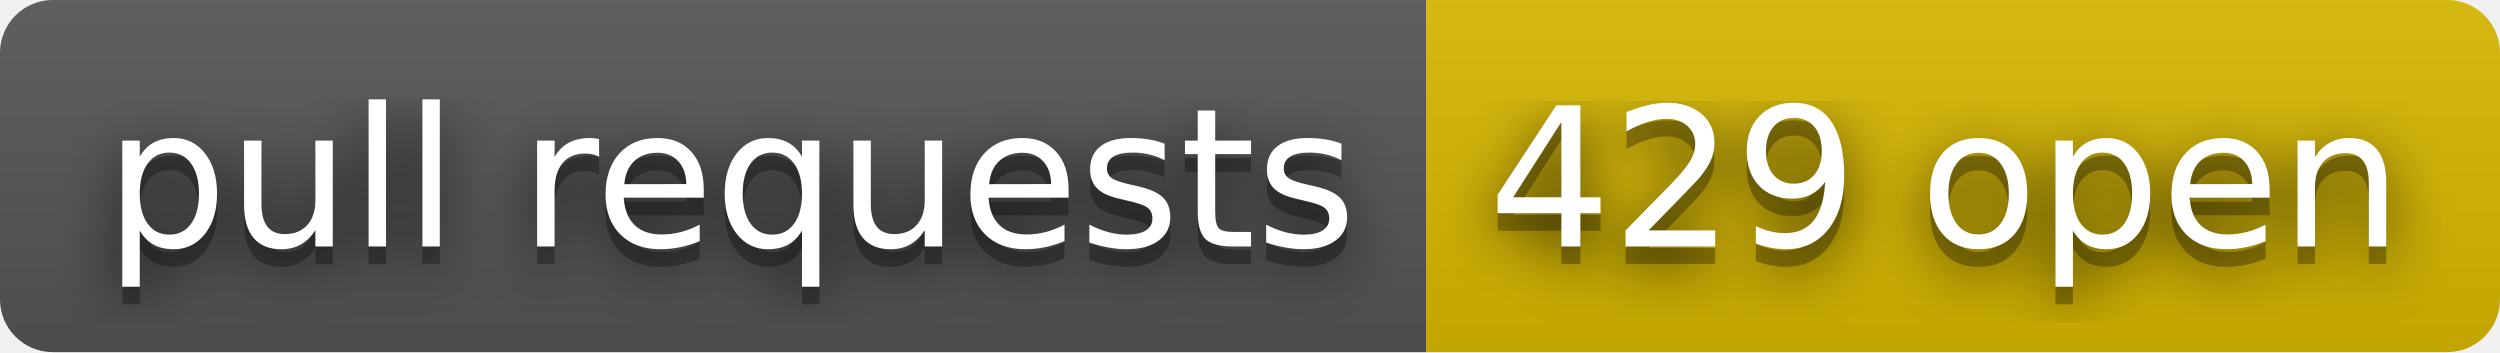
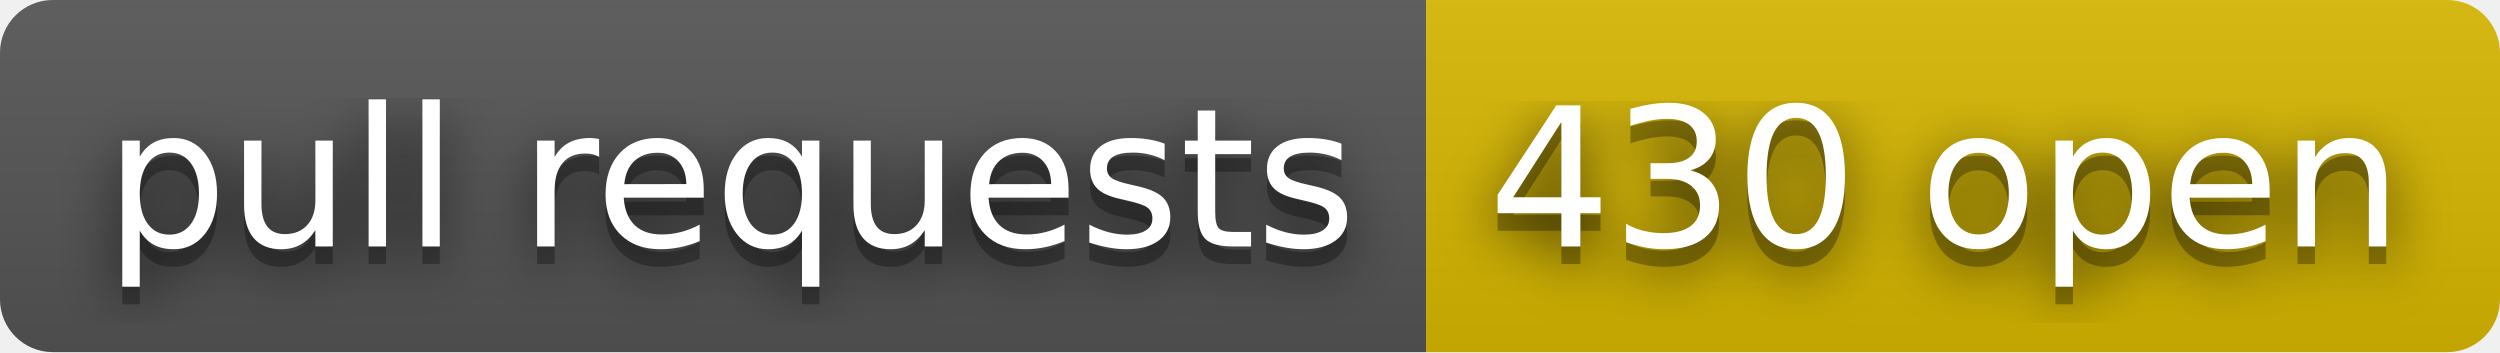
- <svg xmlns="http://www.w3.org/2000/svg" width="142" height="20" role="img" aria-label="pull requests: 429 open">
+ <svg xmlns="http://www.w3.org/2000/svg" width="142" height="20" role="img" aria-label="pull requests: 430 open">
  <filter id="blur">
    <feGaussianBlur stdDeviation="16" />
  </filter>
  <linearGradient id="s" x2="0" y2="100%">
    <stop offset="0" stop-color="#bbb" stop-opacity=".1" />
    <stop offset="1" stop-opacity=".1" />
  </linearGradient>
  <clipPath id="r">
    <rect width="142" height="20" rx="3" />
  </clipPath>
  <g clip-path="url(#r)">
    <rect width="81" height="20" fill="#555" />
    <rect x="81" width="61" height="20" fill="#d8b800" />
    <rect width="142" height="20" fill="url(#s)" />
  </g>
  <g fill="#fff" text-anchor="middle" font-family="Verdana,Geneva,DejaVu Sans,sans-serif" text-rendering="geometricPrecision" font-size="110">
    <g transform="scale(.1)">
      <g aria-hidden="true" fill="#010101">
        <text x="415" y="150" fill-opacity=".8" filter="url(#blur)" textLength="710">pull requests</text>
        <text x="415" y="150" fill-opacity=".3" textLength="710">pull requests</text>
      </g>
      <text x="415" y="140" textLength="710">pull requests</text>
    </g>
    <g transform="scale(.1)">
      <g aria-hidden="true" fill="#010101">
-         <text x="1105" y="150" fill-opacity=".8" filter="url(#blur)" textLength="510">429 open</text>
-         <text x="1105" y="150" fill-opacity=".3" textLength="510">429 open</text>
+         <text x="1105" y="150" fill-opacity=".8" filter="url(#blur)" textLength="510">430 open</text>
+         <text x="1105" y="150" fill-opacity=".3" textLength="510">430 open</text>
      </g>
-       <text x="1105" y="140" textLength="510">429 open</text>
+       <text x="1105" y="140" textLength="510">430 open</text>
    </g>
  </g>
</svg>
